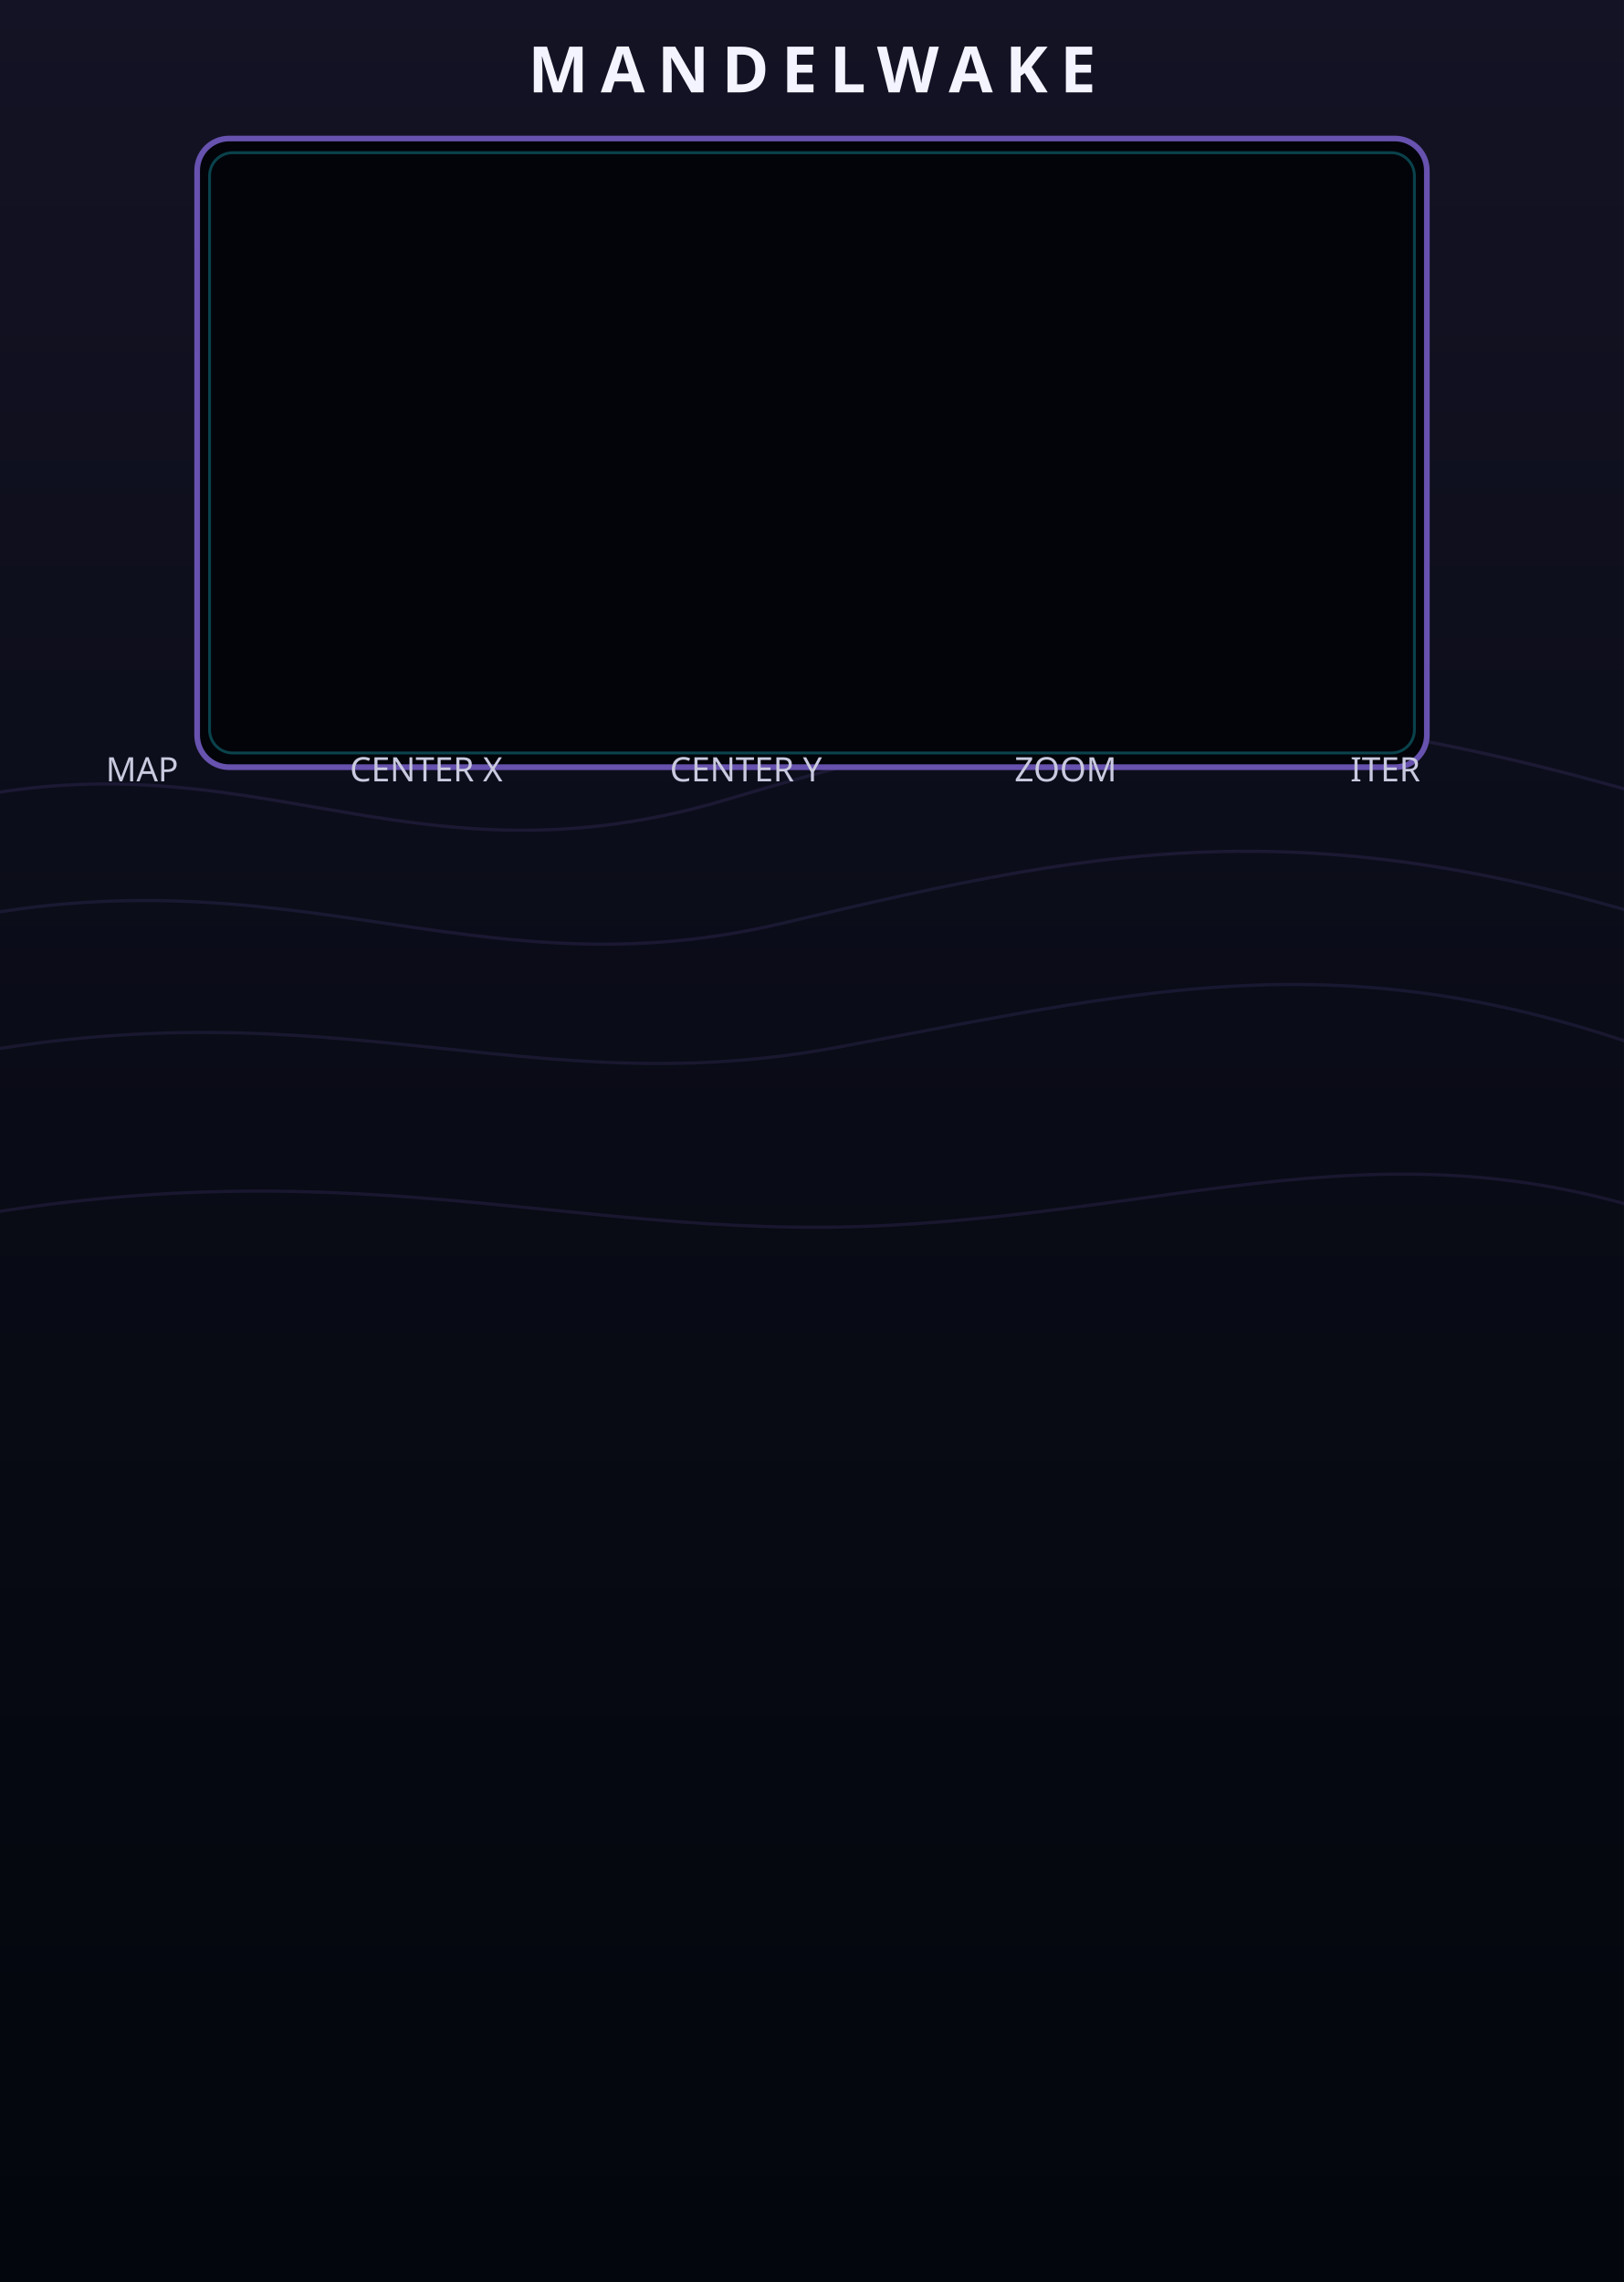
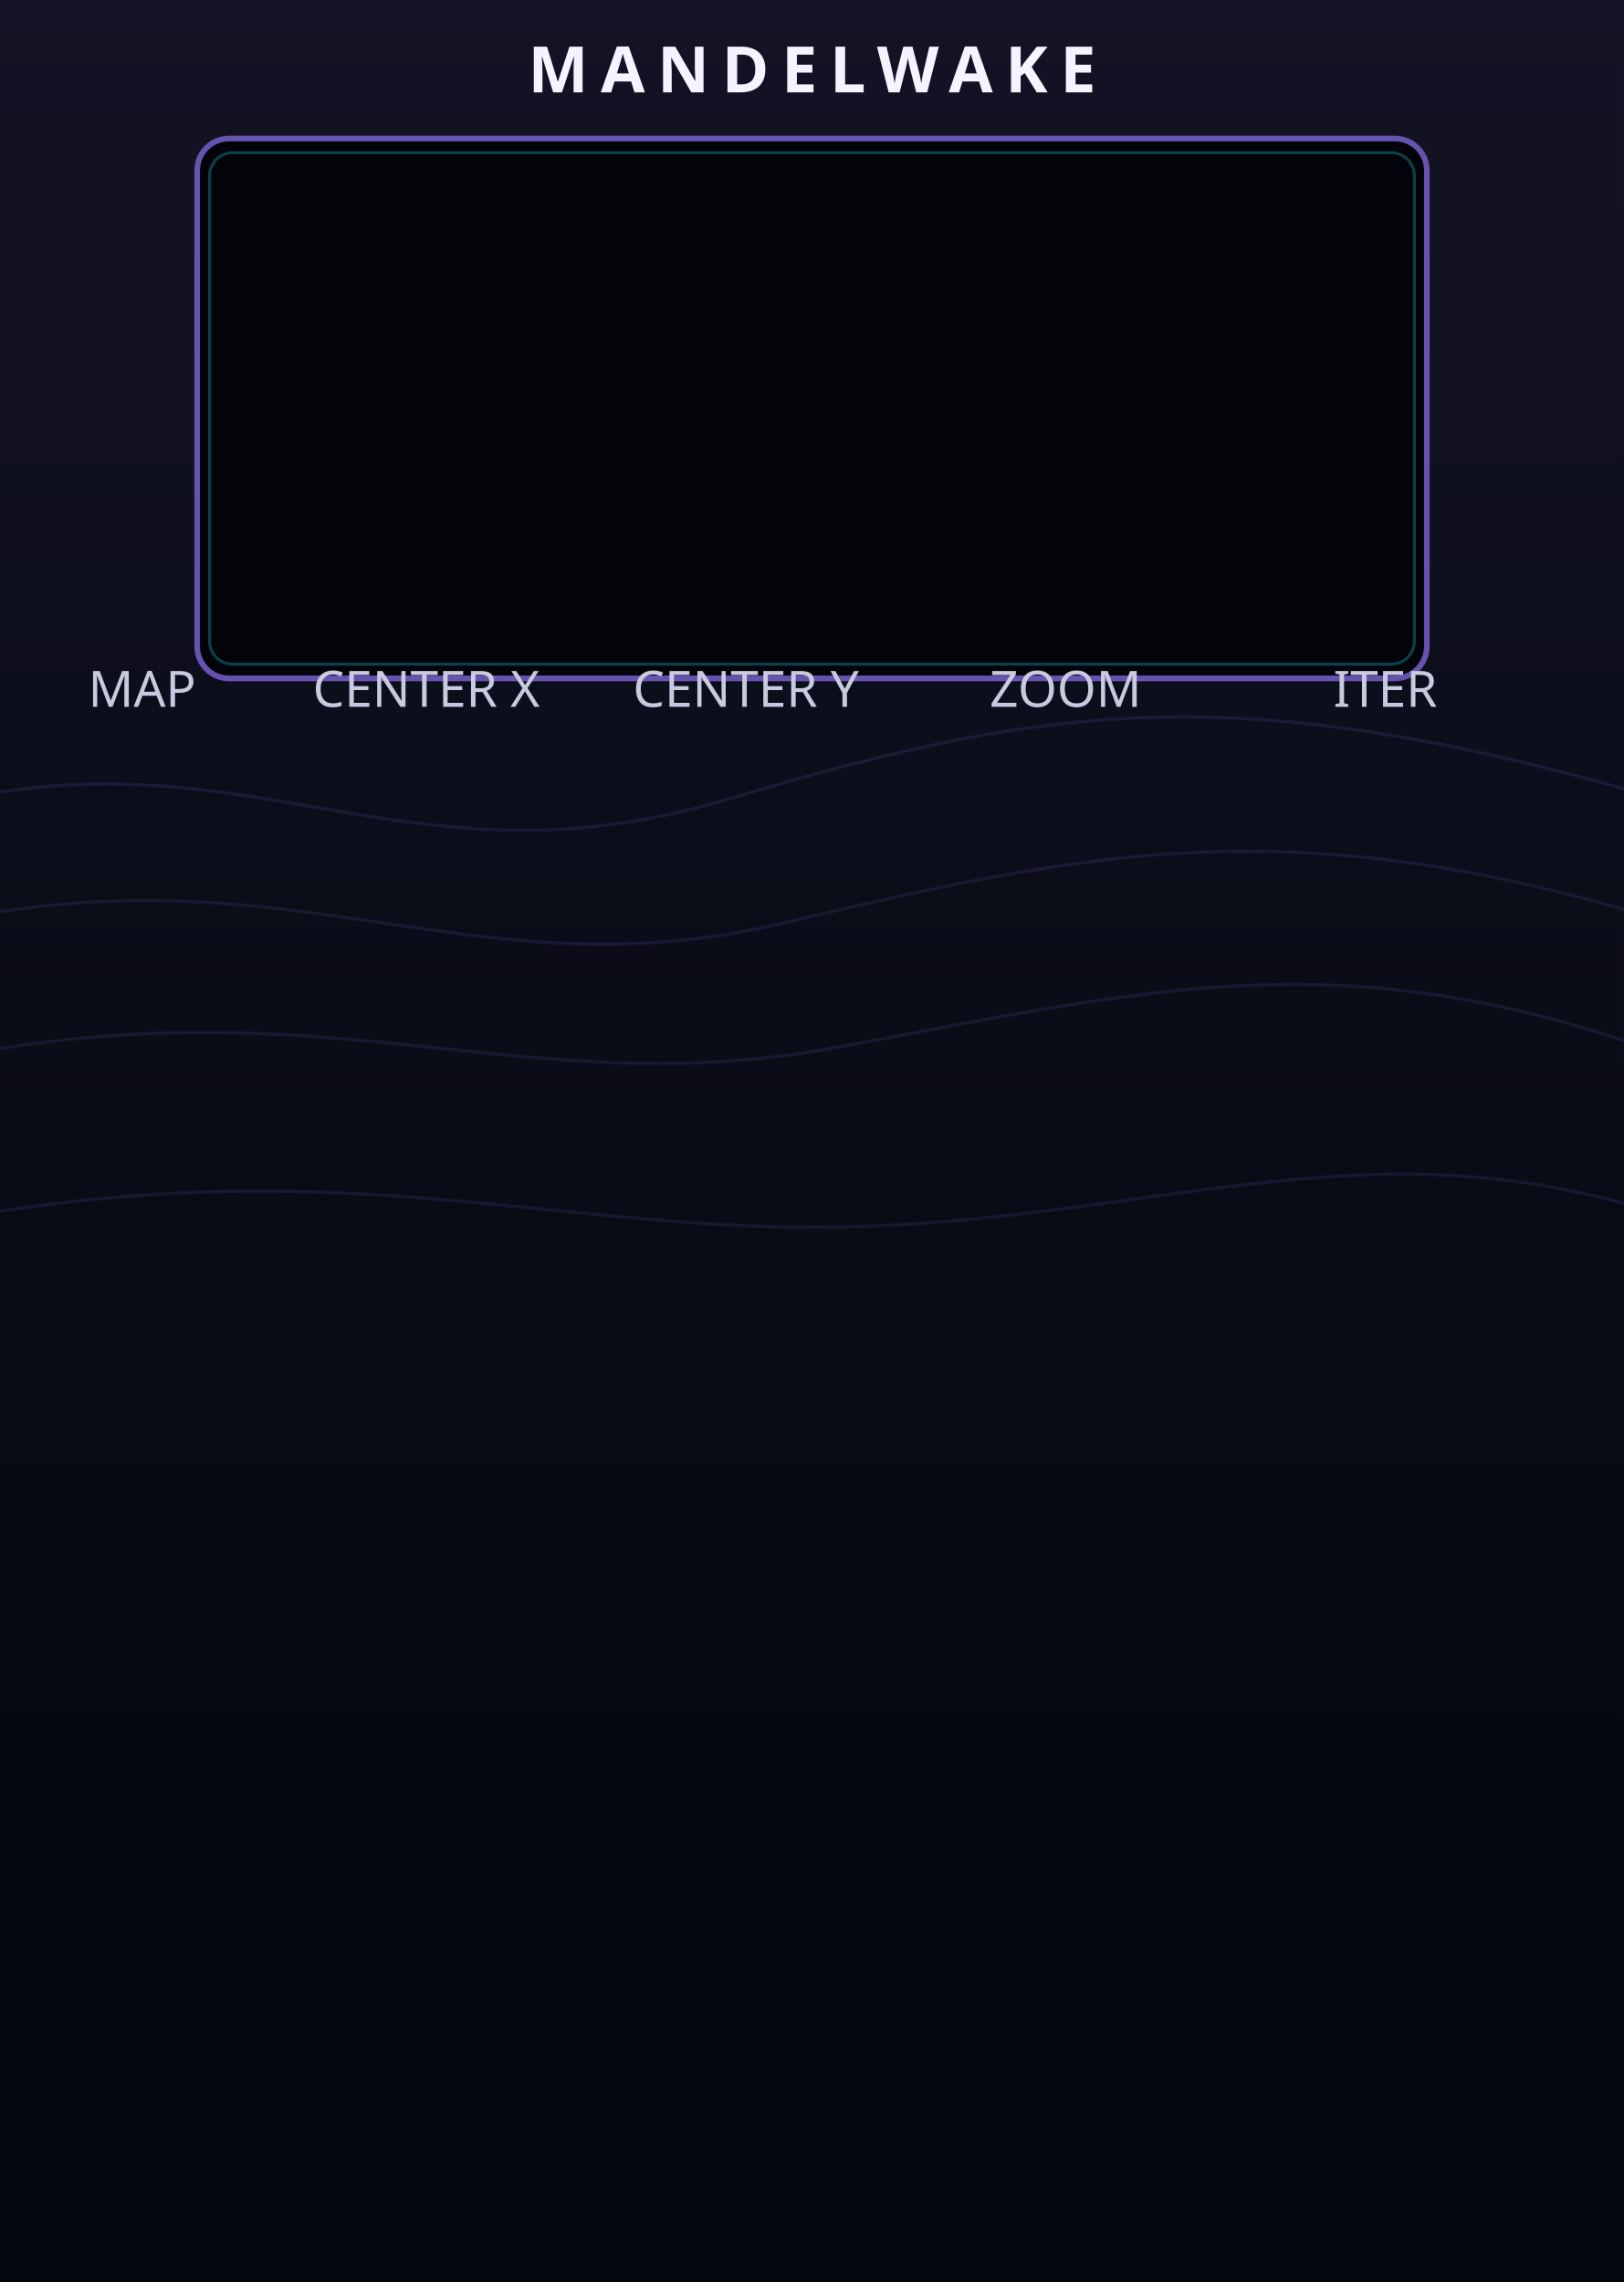
<svg xmlns="http://www.w3.org/2000/svg" width="91.44mm" height="128.5mm" viewBox="0 0 9144 12850">
  <defs>
    <linearGradient id="sourcePanel" x1="0" y1="0" x2="0" y2="1">
      <stop offset="0" stop-color="#141325" />
      <stop offset=".5" stop-color="#090b16" />
      <stop offset="1" stop-color="#04060d" />
    </linearGradient>
  </defs>
  <rect width="9144" height="12850" fill="url(#sourcePanel)" />
  <g fill="none" stroke="#6e5bb5" stroke-opacity=".16" stroke-width="18">
    <path d="M-900 4700 C1250 3900 2100 5100 4100 4500 S7200 3800 10000 4700" />
    <path d="M-900 5350 C1450 4600 2500 5650 4400 5200 S7500 4500 10000 5400" />
    <path d="M-900 6100 C1650 5400 2800 6250 4700 5900 S7800 5200 10000 6200" />
    <path d="M-900 7000 C1800 6350 3100 7000 5000 6900 S8100 6200 10000 7100" />
  </g>
-   <rect x="1110" y="780" width="6924" height="3540" rx="180" fill="#02040a" stroke="#6752af" stroke-width="32" />
-   <rect x="1180" y="860" width="6784" height="3380" rx="130" fill="none" stroke="#1fc6d5" stroke-opacity=".32" stroke-width="16" />
-   <g fill="#f3f4ff" font-family="sans-serif" text-anchor="middle">
+   <rect x="1110" y="780" width="6924" height="3040" rx="180" fill="#02040a" stroke="#6752af" stroke-width="32" />
+   <rect x="1180" y="860" width="6784" height="2880" rx="130" fill="none" stroke="#1fc6d5" stroke-opacity=".32" stroke-width="16" />
+   <g fill="#f3f4ff" font-family="Rubik" text-anchor="middle">
    <text x="4572" y="520" font-size="360" font-weight="700" letter-spacing="70">MANDELWAKE</text>
-     <g font-size="190" fill="#c9c9df">
-       <text x="800" y="4400">MAP</text>
-       <text x="2400" y="4400">CENTER X</text>
-       <text x="4200" y="4400">CENTER Y</text>
-       <text x="6000" y="4400">ZOOM</text>
-       <text x="7800" y="4400">ITER</text>
+     <g font-size="282.222" font-weight="400" fill="#c9c9df">
+       <text x="800" y="3980">MAP</text>
+       <text x="2400" y="3980">CENTER X</text>
+       <text x="4200" y="3980">CENTER Y</text>
+       <text x="6000" y="3980">ZOOM</text>
+       <text x="7800" y="3980">ITER</text>
    </g>
  </g>
  <g id="components" opacity="0">
-     <rect id="MANDELWAKE_DISPLAY" x="1172" y="850" width="6800" height="3400" rx="120" />
+     <rect id="MANDELWAKE_DISPLAY" x="1172" y="850" width="6800" height="2900" rx="120" />
    <rect id="BRANDING_WAVE_LEFT_RASTER" x="120" y="170" width="780" height="520" />
    <rect id="BRANDING_WAVE_RIGHT_RASTER" x="8244" y="170" width="780" height="520" />
-     <circle id="MAP_PARAM" cx="800" cy="4900" r="20" />
-     <circle id="CENTER_X_PARAM" cx="2400" cy="4900" r="20" />
-     <circle id="CENTER_Y_PARAM" cx="4200" cy="4900" r="20" />
-     <circle id="ZOOM_PARAM" cx="6000" cy="4900" r="20" />
-     <circle id="ITERATIONS_PARAM" cx="7800" cy="4900" r="20" />
-     <circle id="MUTATION_PARAM" cx="1700" cy="6150" r="20" />
-     <circle id="SMOOTH_PARAM" cx="3600" cy="6150" r="20" />
-     <circle id="RATE_PARAM" cx="5500" cy="6150" r="20" />
-     <circle id="DENSITY_PARAM" cx="7400" cy="6150" r="20" />
-     <circle id="X_AMOUNT_PARAM" cx="1700" cy="7350" r="20" />
-     <circle id="Y_AMOUNT_PARAM" cx="3600" cy="7350" r="20" />
-     <circle id="ZOOM_AMOUNT_PARAM" cx="5500" cy="7350" r="20" />
-     <circle id="MUTATE_AMOUNT_PARAM" cx="7400" cy="7350" r="20" />
-     <circle id="RESEED_PARAM" cx="3900" cy="8450" r="20" />
-     <circle id="SEED_LOCK_PARAM" cx="5250" cy="8450" r="20" />
+     <circle id="MAP_PARAM" cx="800" cy="4750" r="20" />
+     <circle id="CENTER_X_PARAM" cx="2400" cy="4750" r="20" />
+     <circle id="CENTER_Y_PARAM" cx="4200" cy="4750" r="20" />
+     <circle id="ZOOM_PARAM" cx="6000" cy="4750" r="20" />
+     <circle id="ITERATIONS_PARAM" cx="7800" cy="4750" r="20" />
+     <circle id="MUTATION_PARAM" cx="1700" cy="6300" r="20" />
+     <circle id="SMOOTH_PARAM" cx="3600" cy="6300" r="20" />
+     <circle id="RATE_PARAM" cx="5500" cy="6300" r="20" />
+     <circle id="DENSITY_PARAM" cx="7400" cy="6300" r="20" />
+     <circle id="X_AMOUNT_PARAM" cx="1700" cy="7850" r="20" />
+     <circle id="Y_AMOUNT_PARAM" cx="3600" cy="7850" r="20" />
+     <circle id="ZOOM_AMOUNT_PARAM" cx="5500" cy="7850" r="20" />
+     <circle id="MUTATE_AMOUNT_PARAM" cx="7400" cy="7850" r="20" />
+     <circle id="RESEED_PARAM" cx="3900" cy="8750" r="20" />
+     <circle id="SEED_LOCK_PARAM" cx="5400" cy="8750" r="20" />
    <circle id="CLOCK_INPUT" cx="800" cy="9600" r="20" />
    <circle id="RESET_INPUT" cx="2000" cy="9600" r="20" />
    <circle id="X_INPUT" cx="800" cy="10530" r="20" />
    <circle id="Y_INPUT" cx="2000" cy="10530" r="20" />
    <circle id="ZOOM_INPUT" cx="800" cy="11460" r="20" />
    <circle id="MUTATE_INPUT" cx="2000" cy="11460" r="20" />
    <circle id="SMOOTH_INPUT" cx="800" cy="12390" r="20" />
    <circle id="RATE_INPUT" cx="2000" cy="12390" r="20" />
    <circle id="X_OUTPUT" cx="7140" cy="9600" r="20" />
    <circle id="Y_OUTPUT" cx="8340" cy="9600" r="20" />
    <circle id="RADIUS_OUTPUT" cx="7140" cy="10530" r="20" />
    <circle id="PHASE_OUTPUT" cx="8340" cy="10530" r="20" />
    <circle id="GATE_OUTPUT" cx="7140" cy="11460" r="20" />
    <circle id="ESCAPE_OUTPUT" cx="8340" cy="11460" r="20" />
    <circle id="STEP_OUTPUT" cx="7140" cy="12390" r="20" />
  </g>
</svg>
